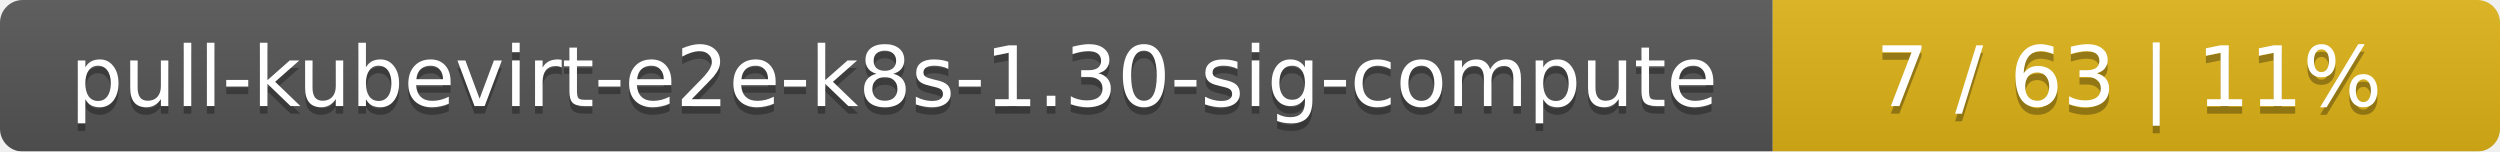
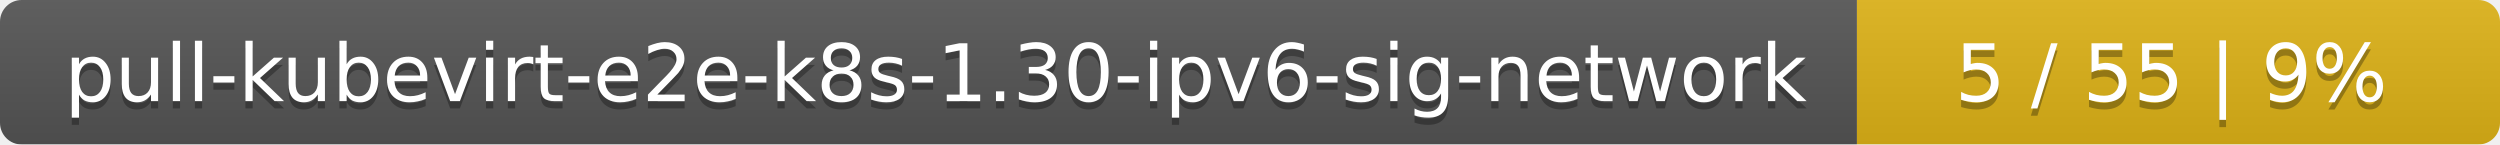
- <svg xmlns="http://www.w3.org/2000/svg" width="330" height="20">
+ <svg xmlns="http://www.w3.org/2000/svg" width="346" height="20">
  <linearGradient id="smooth" x2="0" y2="100%">
    <stop offset="0" stop-color="#bbb" stop-opacity=".1" />
    <stop offset="1" stop-opacity=".1" />
  </linearGradient>
  <mask id="round">
-     <rect width="330" height="20" rx="3" fill="#fff" />
+     <rect width="346" height="20" rx="3" fill="#fff" />
  </mask>
  <g mask="url(#round)">
-     <rect width="234" height="20" fill="#555" />
-     <rect x="234" width="96" height="20" fill="#dfb317" />
-     <rect width="330" height="20" fill="url(#smooth)" />
+     <rect width="257" height="20" fill="#555" />
+     <rect x="257" width="89" height="20" fill="#dfb317" />
+     <rect width="346" height="20" fill="url(#smooth)" />
  </g>
  <g fill="#fff" text-anchor="middle" font-family="DejaVu Sans,Verdana,Geneva,sans-serif" font-size="11">
-     <text x="118" y="15" fill="#010101" fill-opacity=".3">pull-kubevirt-e2e-k8s-1.30-sig-compute</text>
-     <text x="118" y="14">pull-kubevirt-e2e-k8s-1.30-sig-compute</text>
-     <text x="281" y="15" fill="#010101" fill-opacity=".3">7 / 63    |    11%</text>
-     <text x="281" y="14">7 / 63    |    11%</text>
+     <text x="129.5" y="15" fill="#010101" fill-opacity=".3">pull-kubevirt-e2e-k8s-1.30-ipv6-sig-network</text>
+     <text x="129.5" y="14">pull-kubevirt-e2e-k8s-1.30-ipv6-sig-network</text>
+     <text x="300.5" y="15" fill="#010101" fill-opacity=".3">5 / 55    |    9%</text>
+     <text x="300.5" y="14">5 / 55    |    9%</text>
  </g>
</svg>
